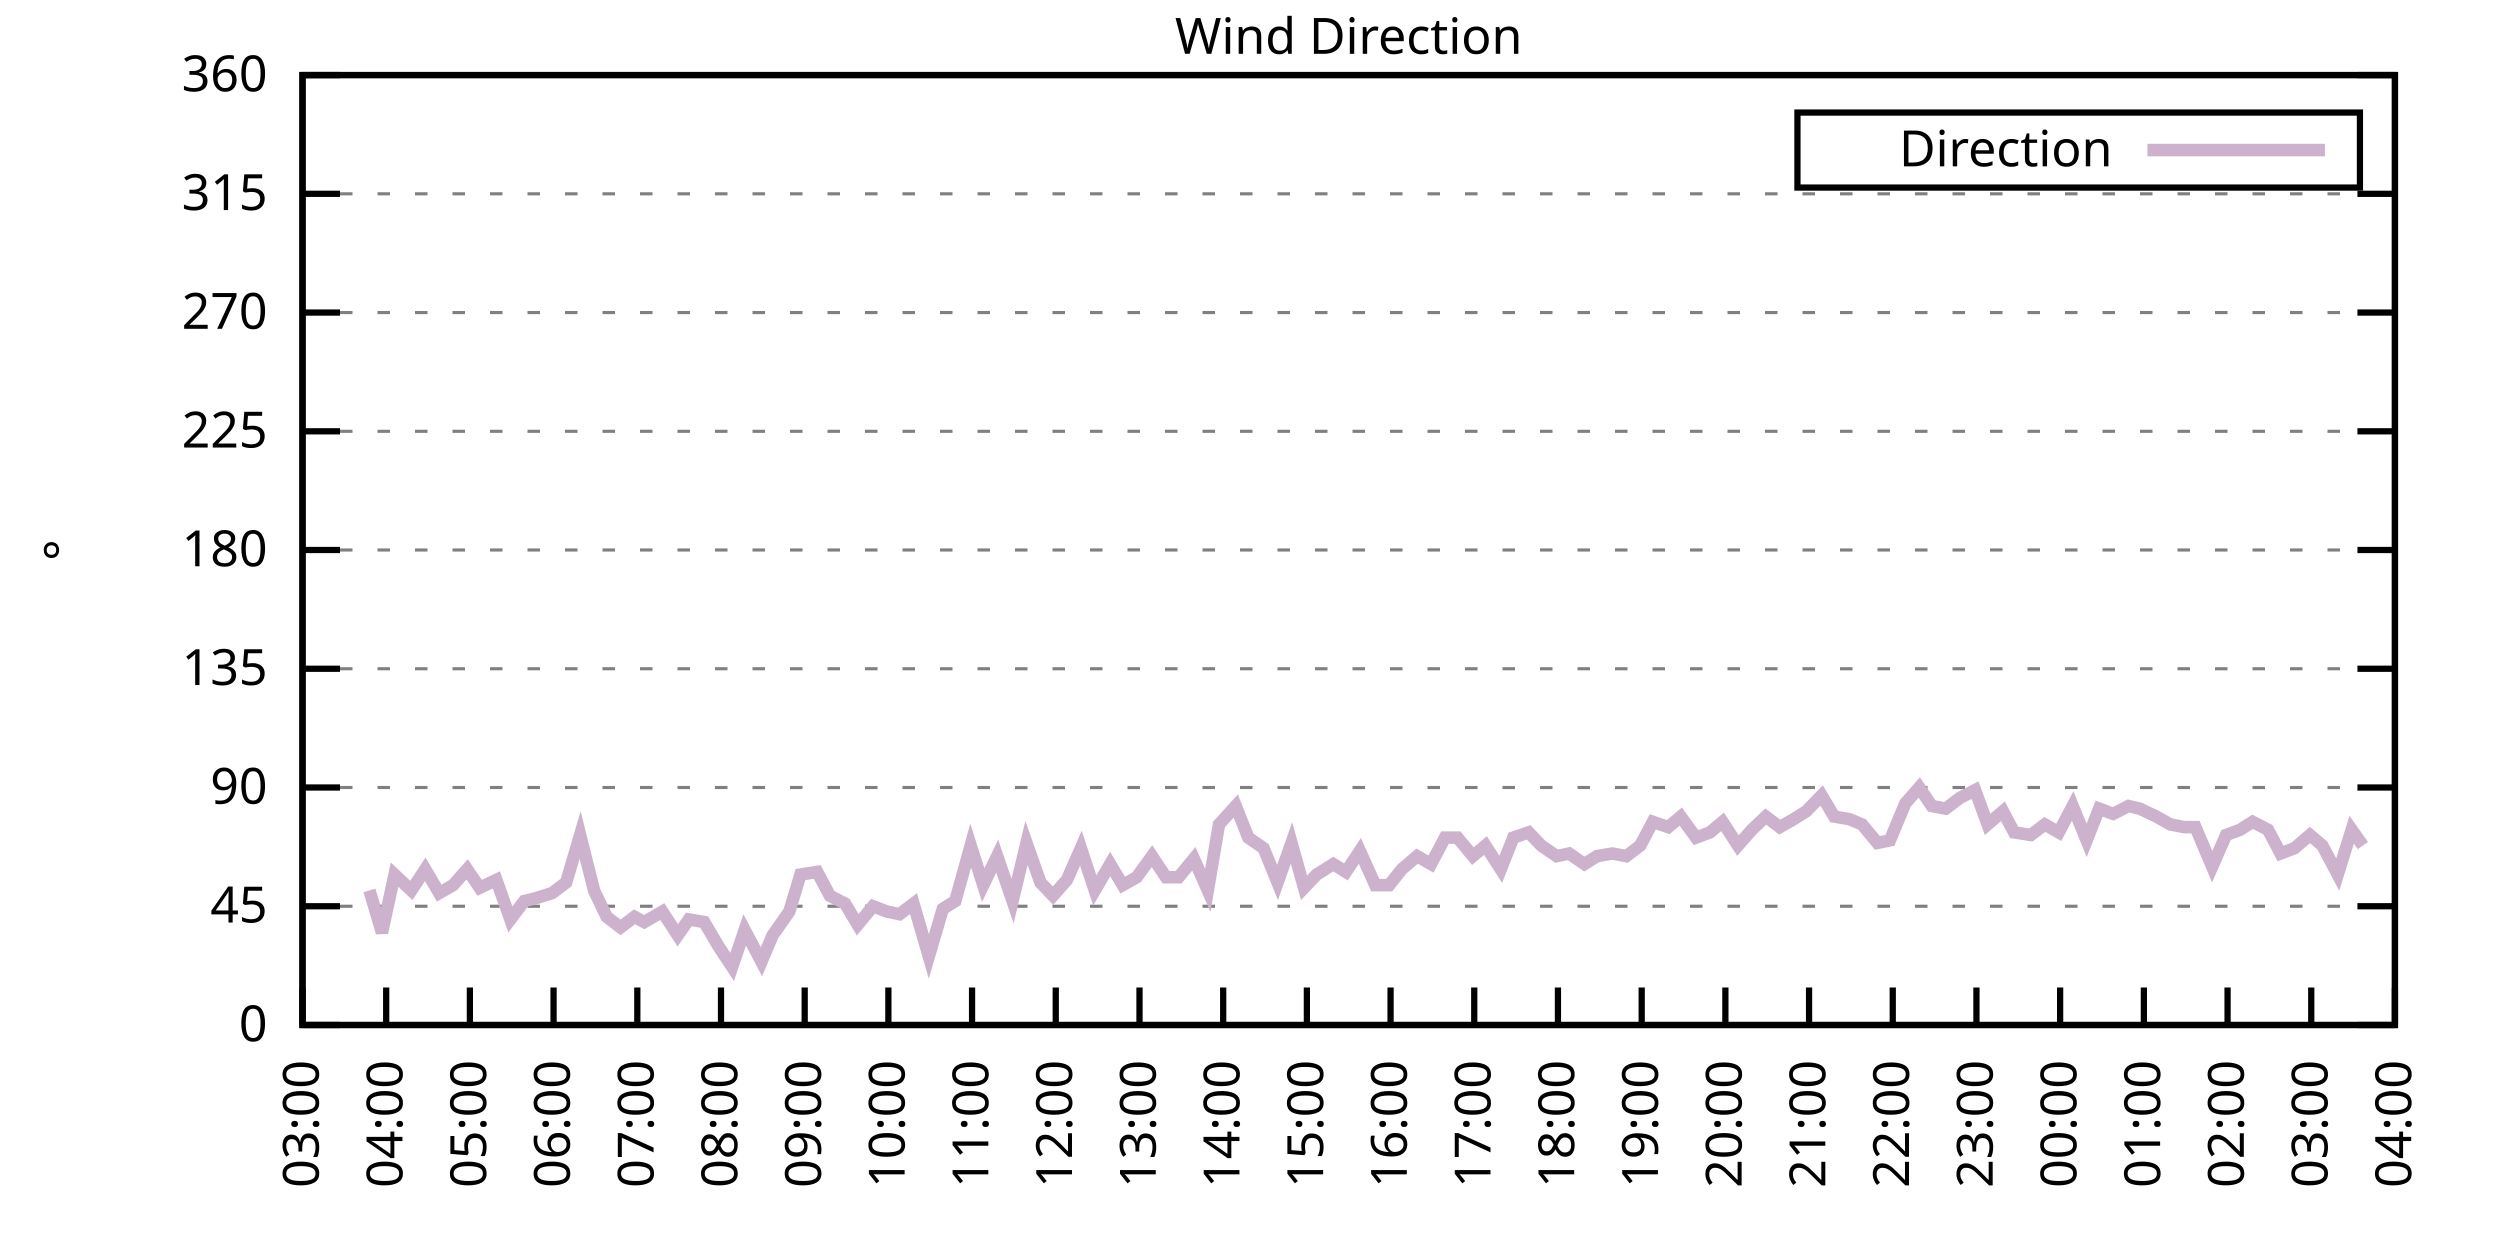
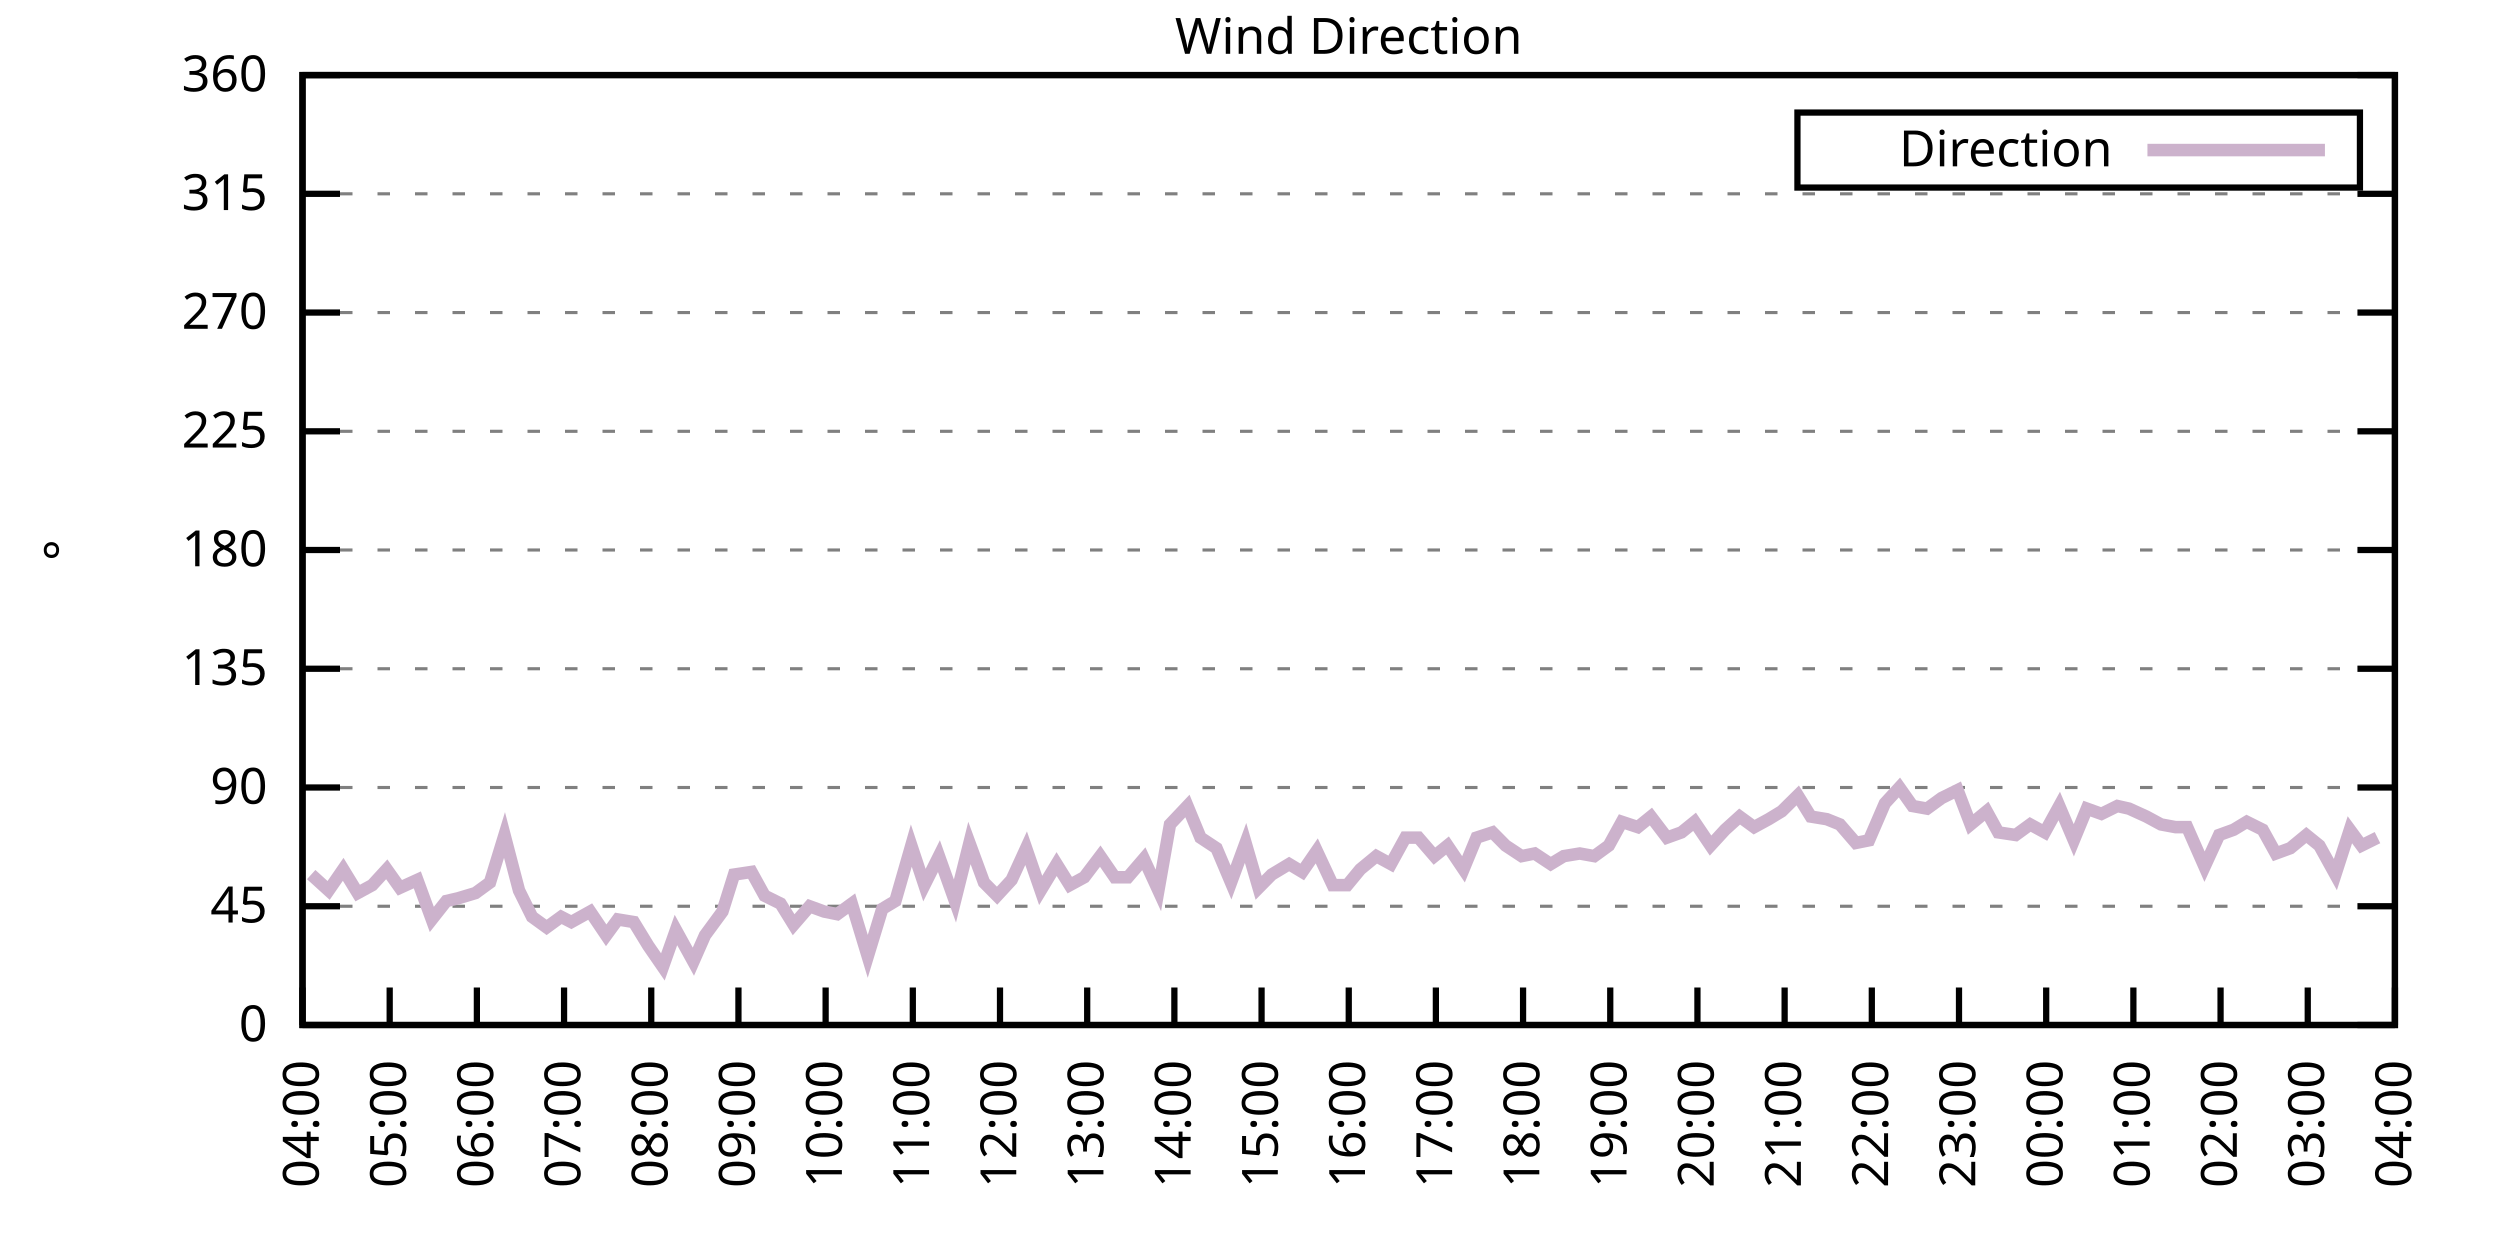
<svg xmlns="http://www.w3.org/2000/svg" xmlns:xlink="http://www.w3.org/1999/xlink" width="400" height="200" viewBox="0 0 400 200">
  <g id="gnuplot_canvas">
    <rect x="0" y="0" width="400" height="200" fill="none" />
    <defs>
      <circle id="gpDot" r="0.5" stroke-width="0.5" stroke="currentColor" />
      <path id="gpPt0" stroke-width="0.333" stroke="currentColor" d="M-1,0 h2 M0,-1 v2" />
      <path id="gpPt1" stroke-width="0.333" stroke="currentColor" d="M-1,-1 L1,1 M1,-1 L-1,1" />
      <path id="gpPt2" stroke-width="0.333" stroke="currentColor" d="M-1,0 L1,0 M0,-1 L0,1 M-1,-1 L1,1 M-1,1 L1,-1" />
      <rect id="gpPt3" stroke-width="0.333" stroke="currentColor" x="-1" y="-1" width="2" height="2" />
      <rect id="gpPt4" stroke-width="0.333" stroke="currentColor" fill="currentColor" x="-1" y="-1" width="2" height="2" />
      <circle id="gpPt5" stroke-width="0.333" stroke="currentColor" cx="0" cy="0" r="1" />
      <use xlink:href="#gpPt5" id="gpPt6" fill="currentColor" stroke="none" />
      <path id="gpPt7" stroke-width="0.333" stroke="currentColor" d="M0,-1.33 L-1.33,0.67 L1.33,0.67 z" />
      <use xlink:href="#gpPt7" id="gpPt8" fill="currentColor" stroke="none" />
      <use xlink:href="#gpPt7" id="gpPt9" stroke="currentColor" transform="rotate(180)" />
      <use xlink:href="#gpPt9" id="gpPt10" fill="currentColor" stroke="none" />
      <use xlink:href="#gpPt3" id="gpPt11" stroke="currentColor" transform="rotate(45)" />
      <use xlink:href="#gpPt11" id="gpPt12" fill="currentColor" stroke="none" />
      <path id="gpPt13" stroke-width="0.333" stroke="currentColor" d="M0,1.330 L1.265,0.411 L0.782,-1.067 L-0.782,-1.076 L-1.265,0.411 z" />
      <use xlink:href="#gpPt13" id="gpPt14" fill="currentColor" stroke="none" />
      <filter id="textbox" filterUnits="objectBoundingBox" x="0" y="0" height="1" width="1">
        <feFlood flood-color="white" flood-opacity="1" result="bgnd" />
        <feComposite in="SourceGraphic" in2="bgnd" operator="atop" />
      </filter>
      <filter id="greybox" filterUnits="objectBoundingBox" x="0" y="0" height="1" width="1">
        <feFlood flood-color="lightgrey" flood-opacity="1" result="grey" />
        <feComposite in="SourceGraphic" in2="grey" operator="atop" />
      </filter>
    </defs>
    <g fill="none" color="white" stroke="currentColor" stroke-width="1.00" stroke-linecap="butt" stroke-linejoin="miter">
</g>
    <g fill="none" color="black" stroke="currentColor" stroke-width="1.00" stroke-linecap="butt" stroke-linejoin="miter">
      <g stroke="none" shape-rendering="crispEdges">
        <polygon fill="rgb(255, 255, 255)" points="48.40,164.00 383.18,164.00 383.18,12.02 48.40,12.02 " />
      </g>
    </g>
    <g fill="none" color="black" stroke="currentColor" stroke-width="1.00" stroke-linecap="butt" stroke-linejoin="miter">
</g>
    <g fill="none" color="black" stroke="black" stroke-width="0.50" stroke-linecap="butt" stroke-linejoin="miter">
</g>
    <g fill="none" color="gray" stroke="currentColor" stroke-width="0.50" stroke-linecap="butt" stroke-linejoin="miter">
      <path stroke="gray" stroke-dasharray="2,4" class="gridline" d="M48.40,164.00 L383.19,164.00  " />
    </g>
    <g fill="none" color="gray" stroke="gray" stroke-width="1.00" stroke-linecap="butt" stroke-linejoin="miter">
</g>
    <g fill="none" color="black" stroke="currentColor" stroke-width="1.00" stroke-linecap="butt" stroke-linejoin="miter">
      <path stroke="black" d="M48.40,164.00 L54.40,164.00 M383.19,164.00 L377.19,164.00  " />
      <g transform="translate(42.80,166.60)" stroke="none" fill="black" font-family="Sans" font-size="8.00" text-anchor="end">
        <text>
          <tspan font-family="Sans"> 0</tspan>
        </text>
      </g>
    </g>
    <g fill="none" color="black" stroke="currentColor" stroke-width="1.00" stroke-linecap="butt" stroke-linejoin="miter">
</g>
    <g fill="none" color="black" stroke="black" stroke-width="0.50" stroke-linecap="butt" stroke-linejoin="miter">
</g>
    <g fill="none" color="gray" stroke="currentColor" stroke-width="0.50" stroke-linecap="butt" stroke-linejoin="miter">
      <path stroke="gray" stroke-dasharray="2,4" class="gridline" d="M48.40,145.00 L383.19,145.00  " />
    </g>
    <g fill="none" color="gray" stroke="gray" stroke-width="1.00" stroke-linecap="butt" stroke-linejoin="miter">
</g>
    <g fill="none" color="black" stroke="currentColor" stroke-width="1.00" stroke-linecap="butt" stroke-linejoin="miter">
      <path stroke="black" d="M48.40,145.00 L54.40,145.00 M383.19,145.00 L377.19,145.00  " />
      <g transform="translate(42.80,147.60)" stroke="none" fill="black" font-family="Sans" font-size="8.00" text-anchor="end">
        <text>
          <tspan font-family="Sans"> 45</tspan>
        </text>
      </g>
    </g>
    <g fill="none" color="black" stroke="currentColor" stroke-width="1.00" stroke-linecap="butt" stroke-linejoin="miter">
</g>
    <g fill="none" color="black" stroke="black" stroke-width="0.50" stroke-linecap="butt" stroke-linejoin="miter">
</g>
    <g fill="none" color="gray" stroke="currentColor" stroke-width="0.50" stroke-linecap="butt" stroke-linejoin="miter">
      <path stroke="gray" stroke-dasharray="2,4" class="gridline" d="M48.40,126.00 L383.19,126.00  " />
    </g>
    <g fill="none" color="gray" stroke="gray" stroke-width="1.00" stroke-linecap="butt" stroke-linejoin="miter">
</g>
    <g fill="none" color="black" stroke="currentColor" stroke-width="1.00" stroke-linecap="butt" stroke-linejoin="miter">
      <path stroke="black" d="M48.40,126.00 L54.40,126.00 M383.19,126.00 L377.19,126.00  " />
      <g transform="translate(42.80,128.60)" stroke="none" fill="black" font-family="Sans" font-size="8.00" text-anchor="end">
        <text>
          <tspan font-family="Sans"> 90</tspan>
        </text>
      </g>
    </g>
    <g fill="none" color="black" stroke="currentColor" stroke-width="1.00" stroke-linecap="butt" stroke-linejoin="miter">
</g>
    <g fill="none" color="black" stroke="black" stroke-width="0.50" stroke-linecap="butt" stroke-linejoin="miter">
</g>
    <g fill="none" color="gray" stroke="currentColor" stroke-width="0.50" stroke-linecap="butt" stroke-linejoin="miter">
      <path stroke="gray" stroke-dasharray="2,4" class="gridline" d="M48.40,107.00 L383.19,107.00  " />
    </g>
    <g fill="none" color="gray" stroke="gray" stroke-width="1.00" stroke-linecap="butt" stroke-linejoin="miter">
</g>
    <g fill="none" color="black" stroke="currentColor" stroke-width="1.00" stroke-linecap="butt" stroke-linejoin="miter">
      <path stroke="black" d="M48.40,107.00 L54.40,107.00 M383.19,107.00 L377.19,107.00  " />
      <g transform="translate(42.80,109.60)" stroke="none" fill="black" font-family="Sans" font-size="8.00" text-anchor="end">
        <text>
          <tspan font-family="Sans"> 135</tspan>
        </text>
      </g>
    </g>
    <g fill="none" color="black" stroke="currentColor" stroke-width="1.00" stroke-linecap="butt" stroke-linejoin="miter">
</g>
    <g fill="none" color="black" stroke="black" stroke-width="0.50" stroke-linecap="butt" stroke-linejoin="miter">
</g>
    <g fill="none" color="gray" stroke="currentColor" stroke-width="0.50" stroke-linecap="butt" stroke-linejoin="miter">
      <path stroke="gray" stroke-dasharray="2,4" class="gridline" d="M48.40,88.00 L383.19,88.00  " />
    </g>
    <g fill="none" color="gray" stroke="gray" stroke-width="1.00" stroke-linecap="butt" stroke-linejoin="miter">
</g>
    <g fill="none" color="black" stroke="currentColor" stroke-width="1.00" stroke-linecap="butt" stroke-linejoin="miter">
      <path stroke="black" d="M48.40,88.00 L54.40,88.00 M383.19,88.00 L377.19,88.00  " />
      <g transform="translate(42.80,90.60)" stroke="none" fill="black" font-family="Sans" font-size="8.00" text-anchor="end">
        <text>
          <tspan font-family="Sans"> 180</tspan>
        </text>
      </g>
    </g>
    <g fill="none" color="black" stroke="currentColor" stroke-width="1.00" stroke-linecap="butt" stroke-linejoin="miter">
</g>
    <g fill="none" color="black" stroke="black" stroke-width="0.50" stroke-linecap="butt" stroke-linejoin="miter">
</g>
    <g fill="none" color="gray" stroke="currentColor" stroke-width="0.50" stroke-linecap="butt" stroke-linejoin="miter">
      <path stroke="gray" stroke-dasharray="2,4" class="gridline" d="M48.40,69.01 L383.19,69.01  " />
    </g>
    <g fill="none" color="gray" stroke="gray" stroke-width="1.00" stroke-linecap="butt" stroke-linejoin="miter">
</g>
    <g fill="none" color="black" stroke="currentColor" stroke-width="1.00" stroke-linecap="butt" stroke-linejoin="miter">
      <path stroke="black" d="M48.40,69.01 L54.40,69.01 M383.19,69.01 L377.19,69.01  " />
      <g transform="translate(42.80,71.61)" stroke="none" fill="black" font-family="Sans" font-size="8.00" text-anchor="end">
        <text>
          <tspan font-family="Sans"> 225</tspan>
        </text>
      </g>
    </g>
    <g fill="none" color="black" stroke="currentColor" stroke-width="1.00" stroke-linecap="butt" stroke-linejoin="miter">
</g>
    <g fill="none" color="black" stroke="black" stroke-width="0.50" stroke-linecap="butt" stroke-linejoin="miter">
</g>
    <g fill="none" color="gray" stroke="currentColor" stroke-width="0.50" stroke-linecap="butt" stroke-linejoin="miter">
      <path stroke="gray" stroke-dasharray="2,4" class="gridline" d="M48.40,50.01 L383.19,50.01  " />
    </g>
    <g fill="none" color="gray" stroke="gray" stroke-width="1.00" stroke-linecap="butt" stroke-linejoin="miter">
</g>
    <g fill="none" color="black" stroke="currentColor" stroke-width="1.00" stroke-linecap="butt" stroke-linejoin="miter">
      <path stroke="black" d="M48.40,50.01 L54.40,50.01 M383.19,50.01 L377.19,50.01  " />
      <g transform="translate(42.80,52.61)" stroke="none" fill="black" font-family="Sans" font-size="8.00" text-anchor="end">
        <text>
          <tspan font-family="Sans"> 270</tspan>
        </text>
      </g>
    </g>
    <g fill="none" color="black" stroke="currentColor" stroke-width="1.00" stroke-linecap="butt" stroke-linejoin="miter">
</g>
    <g fill="none" color="black" stroke="black" stroke-width="0.50" stroke-linecap="butt" stroke-linejoin="miter">
</g>
    <g fill="none" color="gray" stroke="currentColor" stroke-width="0.50" stroke-linecap="butt" stroke-linejoin="miter">
      <path stroke="gray" stroke-dasharray="2,4" class="gridline" d="M48.40,31.01 L383.19,31.01  " />
    </g>
    <g fill="none" color="gray" stroke="gray" stroke-width="1.00" stroke-linecap="butt" stroke-linejoin="miter">
</g>
    <g fill="none" color="black" stroke="currentColor" stroke-width="1.00" stroke-linecap="butt" stroke-linejoin="miter">
      <path stroke="black" d="M48.40,31.01 L54.40,31.01 M383.19,31.01 L377.19,31.01  " />
      <g transform="translate(42.80,33.61)" stroke="none" fill="black" font-family="Sans" font-size="8.00" text-anchor="end">
        <text>
          <tspan font-family="Sans"> 315</tspan>
        </text>
      </g>
    </g>
    <g fill="none" color="black" stroke="currentColor" stroke-width="1.00" stroke-linecap="butt" stroke-linejoin="miter">
</g>
    <g fill="none" color="black" stroke="black" stroke-width="0.50" stroke-linecap="butt" stroke-linejoin="miter">
</g>
    <g fill="none" color="gray" stroke="currentColor" stroke-width="0.50" stroke-linecap="butt" stroke-linejoin="miter">
      <path stroke="gray" stroke-dasharray="2,4" class="gridline" d="M48.40,12.01 L383.19,12.01  " />
    </g>
    <g fill="none" color="gray" stroke="gray" stroke-width="1.00" stroke-linecap="butt" stroke-linejoin="miter">
</g>
    <g fill="none" color="black" stroke="currentColor" stroke-width="1.00" stroke-linecap="butt" stroke-linejoin="miter">
      <path stroke="black" d="M48.40,12.01 L54.40,12.01 M383.19,12.01 L377.19,12.01  " />
      <g transform="translate(42.80,14.61)" stroke="none" fill="black" font-family="Sans" font-size="8.00" text-anchor="end">
        <text>
          <tspan font-family="Sans"> 360</tspan>
        </text>
      </g>
    </g>
    <g fill="none" color="black" stroke="currentColor" stroke-width="1.00" stroke-linecap="butt" stroke-linejoin="miter">
      <path stroke="black" d="M48.40,164.00 L48.40,158.00  " />
      <g transform="translate(51.00,169.60) rotate(270.00)" stroke="none" fill="black" font-family="Sans" font-size="8.00" text-anchor="end">
        <text>
-           <tspan font-family="Sans">03:00</tspan>
-         </text>
-       </g>
-     </g>
-     <g fill="none" color="black" stroke="currentColor" stroke-width="1.00" stroke-linecap="butt" stroke-linejoin="miter">
-       <path stroke="black" d="M61.79,164.00 L61.79,158.00  " />
-       <g transform="translate(64.39,169.60) rotate(270.00)" stroke="none" fill="black" font-family="Sans" font-size="8.00" text-anchor="end">
-         <text>
          <tspan font-family="Sans">04:00</tspan>
        </text>
      </g>
    </g>
    <g fill="none" color="black" stroke="currentColor" stroke-width="1.00" stroke-linecap="butt" stroke-linejoin="miter">
-       <path stroke="black" d="M75.18,164.00 L75.18,158.00  " />
-       <g transform="translate(77.78,169.60) rotate(270.00)" stroke="none" fill="black" font-family="Sans" font-size="8.00" text-anchor="end">
+       <path stroke="black" d="M62.35,164.00 L62.35,158.00  " />
+       <g transform="translate(64.95,169.60) rotate(270.00)" stroke="none" fill="black" font-family="Sans" font-size="8.00" text-anchor="end">
        <text>
          <tspan font-family="Sans">05:00</tspan>
        </text>
      </g>
    </g>
    <g fill="none" color="black" stroke="currentColor" stroke-width="1.00" stroke-linecap="butt" stroke-linejoin="miter">
-       <path stroke="black" d="M88.57,164.00 L88.57,158.00  " />
-       <g transform="translate(91.17,169.60) rotate(270.00)" stroke="none" fill="black" font-family="Sans" font-size="8.00" text-anchor="end">
+       <path stroke="black" d="M76.30,164.00 L76.30,158.00  " />
+       <g transform="translate(78.90,169.60) rotate(270.00)" stroke="none" fill="black" font-family="Sans" font-size="8.00" text-anchor="end">
        <text>
          <tspan font-family="Sans">06:00</tspan>
        </text>
      </g>
    </g>
    <g fill="none" color="black" stroke="currentColor" stroke-width="1.00" stroke-linecap="butt" stroke-linejoin="miter">
-       <path stroke="black" d="M101.97,164.00 L101.97,158.00  " />
-       <g transform="translate(104.57,169.60) rotate(270.00)" stroke="none" fill="black" font-family="Sans" font-size="8.00" text-anchor="end">
+       <path stroke="black" d="M90.25,164.00 L90.25,158.00  " />
+       <g transform="translate(92.85,169.60) rotate(270.00)" stroke="none" fill="black" font-family="Sans" font-size="8.00" text-anchor="end">
        <text>
          <tspan font-family="Sans">07:00</tspan>
        </text>
      </g>
    </g>
    <g fill="none" color="black" stroke="currentColor" stroke-width="1.00" stroke-linecap="butt" stroke-linejoin="miter">
-       <path stroke="black" d="M115.36,164.00 L115.36,158.00  " />
-       <g transform="translate(117.96,169.60) rotate(270.00)" stroke="none" fill="black" font-family="Sans" font-size="8.00" text-anchor="end">
+       <path stroke="black" d="M104.20,164.00 L104.20,158.00  " />
+       <g transform="translate(106.80,169.60) rotate(270.00)" stroke="none" fill="black" font-family="Sans" font-size="8.00" text-anchor="end">
        <text>
          <tspan font-family="Sans">08:00</tspan>
        </text>
      </g>
    </g>
    <g fill="none" color="black" stroke="currentColor" stroke-width="1.00" stroke-linecap="butt" stroke-linejoin="miter">
-       <path stroke="black" d="M128.75,164.00 L128.75,158.00  " />
-       <g transform="translate(131.35,169.60) rotate(270.00)" stroke="none" fill="black" font-family="Sans" font-size="8.00" text-anchor="end">
+       <path stroke="black" d="M118.15,164.00 L118.15,158.00  " />
+       <g transform="translate(120.75,169.60) rotate(270.00)" stroke="none" fill="black" font-family="Sans" font-size="8.00" text-anchor="end">
        <text>
          <tspan font-family="Sans">09:00</tspan>
        </text>
      </g>
    </g>
    <g fill="none" color="black" stroke="currentColor" stroke-width="1.00" stroke-linecap="butt" stroke-linejoin="miter">
-       <path stroke="black" d="M142.14,164.00 L142.14,158.00  " />
-       <g transform="translate(144.74,169.60) rotate(270.00)" stroke="none" fill="black" font-family="Sans" font-size="8.00" text-anchor="end">
+       <path stroke="black" d="M132.10,164.00 L132.10,158.00  " />
+       <g transform="translate(134.70,169.60) rotate(270.00)" stroke="none" fill="black" font-family="Sans" font-size="8.00" text-anchor="end">
        <text>
          <tspan font-family="Sans">10:00</tspan>
        </text>
      </g>
    </g>
    <g fill="none" color="black" stroke="currentColor" stroke-width="1.00" stroke-linecap="butt" stroke-linejoin="miter">
-       <path stroke="black" d="M155.53,164.00 L155.53,158.00  " />
-       <g transform="translate(158.13,169.60) rotate(270.00)" stroke="none" fill="black" font-family="Sans" font-size="8.00" text-anchor="end">
+       <path stroke="black" d="M146.05,164.00 L146.05,158.00  " />
+       <g transform="translate(148.65,169.60) rotate(270.00)" stroke="none" fill="black" font-family="Sans" font-size="8.00" text-anchor="end">
        <text>
          <tspan font-family="Sans">11:00</tspan>
        </text>
      </g>
    </g>
    <g fill="none" color="black" stroke="currentColor" stroke-width="1.00" stroke-linecap="butt" stroke-linejoin="miter">
-       <path stroke="black" d="M168.92,164.00 L168.92,158.00  " />
-       <g transform="translate(171.52,169.60) rotate(270.00)" stroke="none" fill="black" font-family="Sans" font-size="8.00" text-anchor="end">
+       <path stroke="black" d="M160.00,164.00 L160.00,158.00  " />
+       <g transform="translate(162.60,169.60) rotate(270.00)" stroke="none" fill="black" font-family="Sans" font-size="8.00" text-anchor="end">
        <text>
          <tspan font-family="Sans">12:00</tspan>
        </text>
      </g>
    </g>
    <g fill="none" color="black" stroke="currentColor" stroke-width="1.00" stroke-linecap="butt" stroke-linejoin="miter">
-       <path stroke="black" d="M182.32,164.00 L182.32,158.00  " />
-       <g transform="translate(184.92,169.60) rotate(270.00)" stroke="none" fill="black" font-family="Sans" font-size="8.00" text-anchor="end">
+       <path stroke="black" d="M173.95,164.00 L173.95,158.00  " />
+       <g transform="translate(176.55,169.60) rotate(270.00)" stroke="none" fill="black" font-family="Sans" font-size="8.00" text-anchor="end">
        <text>
          <tspan font-family="Sans">13:00</tspan>
        </text>
      </g>
    </g>
    <g fill="none" color="black" stroke="currentColor" stroke-width="1.00" stroke-linecap="butt" stroke-linejoin="miter">
-       <path stroke="black" d="M195.71,164.00 L195.71,158.00  " />
-       <g transform="translate(198.31,169.60) rotate(270.00)" stroke="none" fill="black" font-family="Sans" font-size="8.00" text-anchor="end">
+       <path stroke="black" d="M187.90,164.00 L187.90,158.00  " />
+       <g transform="translate(190.50,169.60) rotate(270.00)" stroke="none" fill="black" font-family="Sans" font-size="8.00" text-anchor="end">
        <text>
          <tspan font-family="Sans">14:00</tspan>
        </text>
      </g>
    </g>
    <g fill="none" color="black" stroke="currentColor" stroke-width="1.00" stroke-linecap="butt" stroke-linejoin="miter">
-       <path stroke="black" d="M209.10,164.00 L209.10,158.00  " />
-       <g transform="translate(211.70,169.60) rotate(270.00)" stroke="none" fill="black" font-family="Sans" font-size="8.00" text-anchor="end">
+       <path stroke="black" d="M201.85,164.00 L201.85,158.00  " />
+       <g transform="translate(204.45,169.60) rotate(270.00)" stroke="none" fill="black" font-family="Sans" font-size="8.00" text-anchor="end">
        <text>
          <tspan font-family="Sans">15:00</tspan>
        </text>
      </g>
    </g>
    <g fill="none" color="black" stroke="currentColor" stroke-width="1.00" stroke-linecap="butt" stroke-linejoin="miter">
-       <path stroke="black" d="M222.49,164.00 L222.49,158.00  " />
-       <g transform="translate(225.09,169.60) rotate(270.00)" stroke="none" fill="black" font-family="Sans" font-size="8.00" text-anchor="end">
+       <path stroke="black" d="M215.80,164.00 L215.80,158.00  " />
+       <g transform="translate(218.40,169.60) rotate(270.00)" stroke="none" fill="black" font-family="Sans" font-size="8.00" text-anchor="end">
        <text>
          <tspan font-family="Sans">16:00</tspan>
        </text>
      </g>
    </g>
    <g fill="none" color="black" stroke="currentColor" stroke-width="1.00" stroke-linecap="butt" stroke-linejoin="miter">
-       <path stroke="black" d="M235.88,164.00 L235.88,158.00  " />
-       <g transform="translate(238.48,169.60) rotate(270.00)" stroke="none" fill="black" font-family="Sans" font-size="8.00" text-anchor="end">
+       <path stroke="black" d="M229.74,164.00 L229.74,158.00  " />
+       <g transform="translate(232.34,169.60) rotate(270.00)" stroke="none" fill="black" font-family="Sans" font-size="8.00" text-anchor="end">
        <text>
          <tspan font-family="Sans">17:00</tspan>
        </text>
      </g>
    </g>
    <g fill="none" color="black" stroke="currentColor" stroke-width="1.00" stroke-linecap="butt" stroke-linejoin="miter">
-       <path stroke="black" d="M249.27,164.00 L249.27,158.00  " />
-       <g transform="translate(251.87,169.60) rotate(270.00)" stroke="none" fill="black" font-family="Sans" font-size="8.00" text-anchor="end">
+       <path stroke="black" d="M243.69,164.00 L243.69,158.00  " />
+       <g transform="translate(246.29,169.60) rotate(270.00)" stroke="none" fill="black" font-family="Sans" font-size="8.00" text-anchor="end">
        <text>
          <tspan font-family="Sans">18:00</tspan>
        </text>
      </g>
    </g>
    <g fill="none" color="black" stroke="currentColor" stroke-width="1.00" stroke-linecap="butt" stroke-linejoin="miter">
-       <path stroke="black" d="M262.67,164.00 L262.67,158.00  " />
-       <g transform="translate(265.27,169.60) rotate(270.00)" stroke="none" fill="black" font-family="Sans" font-size="8.00" text-anchor="end">
+       <path stroke="black" d="M257.64,164.00 L257.64,158.00  " />
+       <g transform="translate(260.24,169.60) rotate(270.00)" stroke="none" fill="black" font-family="Sans" font-size="8.00" text-anchor="end">
        <text>
          <tspan font-family="Sans">19:00</tspan>
        </text>
      </g>
    </g>
    <g fill="none" color="black" stroke="currentColor" stroke-width="1.00" stroke-linecap="butt" stroke-linejoin="miter">
-       <path stroke="black" d="M276.06,164.00 L276.06,158.00  " />
-       <g transform="translate(278.66,169.60) rotate(270.00)" stroke="none" fill="black" font-family="Sans" font-size="8.00" text-anchor="end">
+       <path stroke="black" d="M271.59,164.00 L271.59,158.00  " />
+       <g transform="translate(274.19,169.60) rotate(270.00)" stroke="none" fill="black" font-family="Sans" font-size="8.00" text-anchor="end">
        <text>
          <tspan font-family="Sans">20:00</tspan>
        </text>
      </g>
    </g>
    <g fill="none" color="black" stroke="currentColor" stroke-width="1.00" stroke-linecap="butt" stroke-linejoin="miter">
-       <path stroke="black" d="M289.45,164.00 L289.45,158.00  " />
-       <g transform="translate(292.05,169.60) rotate(270.00)" stroke="none" fill="black" font-family="Sans" font-size="8.00" text-anchor="end">
+       <path stroke="black" d="M285.54,164.00 L285.54,158.00  " />
+       <g transform="translate(288.14,169.60) rotate(270.00)" stroke="none" fill="black" font-family="Sans" font-size="8.00" text-anchor="end">
        <text>
          <tspan font-family="Sans">21:00</tspan>
        </text>
      </g>
    </g>
    <g fill="none" color="black" stroke="currentColor" stroke-width="1.00" stroke-linecap="butt" stroke-linejoin="miter">
-       <path stroke="black" d="M302.84,164.00 L302.84,158.00  " />
-       <g transform="translate(305.44,169.60) rotate(270.00)" stroke="none" fill="black" font-family="Sans" font-size="8.00" text-anchor="end">
+       <path stroke="black" d="M299.49,164.00 L299.49,158.00  " />
+       <g transform="translate(302.09,169.60) rotate(270.00)" stroke="none" fill="black" font-family="Sans" font-size="8.00" text-anchor="end">
        <text>
          <tspan font-family="Sans">22:00</tspan>
        </text>
      </g>
    </g>
    <g fill="none" color="black" stroke="currentColor" stroke-width="1.00" stroke-linecap="butt" stroke-linejoin="miter">
-       <path stroke="black" d="M316.23,164.00 L316.23,158.00  " />
-       <g transform="translate(318.83,169.60) rotate(270.00)" stroke="none" fill="black" font-family="Sans" font-size="8.00" text-anchor="end">
+       <path stroke="black" d="M313.44,164.00 L313.44,158.00  " />
+       <g transform="translate(316.04,169.60) rotate(270.00)" stroke="none" fill="black" font-family="Sans" font-size="8.00" text-anchor="end">
        <text>
          <tspan font-family="Sans">23:00</tspan>
        </text>
      </g>
    </g>
    <g fill="none" color="black" stroke="currentColor" stroke-width="1.00" stroke-linecap="butt" stroke-linejoin="miter">
-       <path stroke="black" d="M329.62,164.00 L329.62,158.00  " />
-       <g transform="translate(332.22,169.60) rotate(270.00)" stroke="none" fill="black" font-family="Sans" font-size="8.00" text-anchor="end">
+       <path stroke="black" d="M327.39,164.00 L327.39,158.00  " />
+       <g transform="translate(329.99,169.60) rotate(270.00)" stroke="none" fill="black" font-family="Sans" font-size="8.00" text-anchor="end">
        <text>
          <tspan font-family="Sans">00:00</tspan>
        </text>
      </g>
    </g>
    <g fill="none" color="black" stroke="currentColor" stroke-width="1.00" stroke-linecap="butt" stroke-linejoin="miter">
-       <path stroke="black" d="M343.02,164.00 L343.02,158.00  " />
-       <g transform="translate(345.62,169.60) rotate(270.00)" stroke="none" fill="black" font-family="Sans" font-size="8.00" text-anchor="end">
+       <path stroke="black" d="M341.34,164.00 L341.34,158.00  " />
+       <g transform="translate(343.94,169.60) rotate(270.00)" stroke="none" fill="black" font-family="Sans" font-size="8.00" text-anchor="end">
        <text>
          <tspan font-family="Sans">01:00</tspan>
        </text>
      </g>
    </g>
    <g fill="none" color="black" stroke="currentColor" stroke-width="1.00" stroke-linecap="butt" stroke-linejoin="miter">
-       <path stroke="black" d="M356.41,164.00 L356.41,158.00  " />
-       <g transform="translate(359.01,169.60) rotate(270.00)" stroke="none" fill="black" font-family="Sans" font-size="8.00" text-anchor="end">
+       <path stroke="black" d="M355.29,164.00 L355.29,158.00  " />
+       <g transform="translate(357.89,169.60) rotate(270.00)" stroke="none" fill="black" font-family="Sans" font-size="8.00" text-anchor="end">
        <text>
          <tspan font-family="Sans">02:00</tspan>
        </text>
      </g>
    </g>
    <g fill="none" color="black" stroke="currentColor" stroke-width="1.00" stroke-linecap="butt" stroke-linejoin="miter">
-       <path stroke="black" d="M369.80,164.00 L369.80,158.00  " />
-       <g transform="translate(372.40,169.60) rotate(270.00)" stroke="none" fill="black" font-family="Sans" font-size="8.00" text-anchor="end">
+       <path stroke="black" d="M369.24,164.00 L369.24,158.00  " />
+       <g transform="translate(371.84,169.60) rotate(270.00)" stroke="none" fill="black" font-family="Sans" font-size="8.00" text-anchor="end">
        <text>
          <tspan font-family="Sans">03:00</tspan>
        </text>
      </g>
    </g>
    <g fill="none" color="black" stroke="currentColor" stroke-width="1.00" stroke-linecap="butt" stroke-linejoin="miter">
      <path stroke="black" d="M383.19,164.00 L383.19,158.00  " />
      <g transform="translate(385.79,169.60) rotate(270.00)" stroke="none" fill="black" font-family="Sans" font-size="8.00" text-anchor="end">
        <text>
          <tspan font-family="Sans">04:00</tspan>
        </text>
      </g>
    </g>
    <g fill="none" color="black" stroke="currentColor" stroke-width="1.00" stroke-linecap="butt" stroke-linejoin="miter">
</g>
    <g fill="none" color="black" stroke="currentColor" stroke-width="1.00" stroke-linecap="butt" stroke-linejoin="miter">
      <path stroke="black" d="M48.40,12.01 L48.40,164.00 L383.19,164.00 L383.19,12.01 L48.40,12.01 Z  " />
    </g>
    <g fill="none" color="black" stroke="currentColor" stroke-width="1.00" stroke-linecap="butt" stroke-linejoin="miter">
</g>
    <g fill="none" color="black" stroke="currentColor" stroke-width="1.00" stroke-linecap="butt" stroke-linejoin="miter">
      <path stroke="black" d="M287.59,30.01 L287.59,18.01 L377.59,18.01 L377.59,30.01 L287.59,30.01 Z  " />
    </g>
    <g id="Wind_direction_plot_1">
      <g fill="none" color="white" stroke="black" stroke-width="2.00" stroke-linecap="butt" stroke-linejoin="miter">
</g>
      <g fill="none" color="black" stroke="currentColor" stroke-width="2.00" stroke-linecap="butt" stroke-linejoin="miter">
        <g transform="translate(337.99,26.61)" stroke="none" fill="black" font-family="Sans" font-size="8.00" text-anchor="end">
          <text>
            <tspan font-family="Sans">Direction</tspan>
          </text>
        </g>
      </g>
      <g fill="none" color="black" stroke="currentColor" stroke-width="2.00" stroke-linecap="butt" stroke-linejoin="miter">
-         <path stroke="rgb(204, 178, 204)" d="M343.59,24.01 L371.99,24.01 M59.11,142.47 L61.12,149.22 L63.13,139.93 L65.81,142.47 L68.04,139.09 L70.27,142.89   L72.50,141.62 L74.74,139.09 L76.75,142.05 L79.42,140.78 L81.66,147.11 L83.89,144.16 L85.67,143.73 L88.35,142.89   L90.58,141.20 L92.82,133.60 L95.05,142.47 L97.06,146.69 L99.29,148.38 L101.52,146.69 L103.08,147.53 L105.98,145.85   L108.44,149.65 L110.22,147.11 L112.68,147.53 L114.91,151.33 L117.14,154.71 L119.15,148.80 L121.83,153.87 L123.62,149.65   L126.29,145.85 L128.08,139.93 L130.76,139.51 L132.77,143.31 L135.22,144.58 L137.23,147.96 L139.69,145.00 L141.92,145.85   L143.93,146.27 L146.16,144.58 L148.61,153.02 L150.85,145.42 L152.85,144.16 L155.31,135.29 L157.32,141.62 L159.55,136.98   L162.01,144.16 L164.24,134.87 L166.47,141.20 L168.48,143.31 L170.71,140.78 L172.94,135.71 L175.17,142.47 L177.63,138.25   L179.64,141.62 L181.87,140.36 L184.32,136.98 L186.56,140.36 L188.57,140.36 L191.02,137.40 L193.25,142.47 L195.04,131.91   L197.72,128.96 L199.73,134.02 L202.18,135.71 L204.41,141.20 L206.64,134.87 L208.65,142.05 L210.66,139.93 L213.34,138.25   L215.35,139.51 L217.58,136.14 L220.04,141.62 L222.27,141.62 L224.28,139.09 L226.73,136.98 L228.96,138.25 L231.20,134.02   L233.20,134.02 L235.66,136.98 L237.67,135.29 L240.12,139.09 L242.13,134.02 L244.59,133.18 L246.60,135.29 L249.05,136.98   L251.06,136.56 L253.51,138.25 L255.52,136.98 L257.98,136.56 L260.21,136.98 L262.44,135.29 L264.45,131.49 L266.91,132.34   L268.92,130.65 L271.37,134.02 L273.60,133.18 L275.61,131.49 L278.07,135.29 L280.30,132.76 L282.53,130.65 L284.76,132.34   L286.99,131.07 L289.00,129.80 L291.46,127.27 L293.47,130.65 L295.92,131.07 L297.93,131.91 L300.39,134.87 L302.39,134.45   L304.85,128.54 L307.08,126.00 L309.09,128.96 L311.32,129.38 L313.55,127.69 L316.01,126.42 L318.02,131.91 L320.47,129.80   L322.26,133.18 L324.94,133.60 L327.17,131.91 L329.40,133.18 L331.63,128.96 L333.86,134.45 L335.87,129.38 L338.10,130.22   L340.56,128.96 L342.35,129.38 L345.02,130.65 L347.26,131.91 L349.49,132.34 L351.27,132.34 L353.95,138.67 L356.18,133.60   L358.42,132.76 L360.42,131.49 L362.88,132.76 L364.89,136.56 L367.12,135.71 L369.58,133.60 L371.58,135.29 L374.04,139.93   L376.27,132.76 L378.06,135.29  " />
+         <path stroke="rgb(204, 178, 204)" d="M343.59,24.01 L371.99,24.01 M49.79,139.93 L52.58,142.47 L54.91,139.09 L57.23,142.89 L59.56,141.62 L61.88,139.09   L63.98,142.05 L66.77,140.78 L69.09,147.11 L71.42,144.16 L73.28,143.73 L76.07,142.89 L78.39,141.20 L80.72,133.60   L83.04,142.47 L85.13,146.69 L87.46,148.38 L89.78,146.69 L91.41,147.53 L94.43,145.85 L96.99,149.65 L98.85,147.11   L101.41,147.53 L103.73,151.33 L106.06,154.71 L108.15,148.80 L110.94,153.87 L112.80,149.65 L115.59,145.85 L117.45,139.93   L120.24,139.51 L122.33,143.31 L124.89,144.58 L126.98,147.96 L129.54,145.00 L131.87,145.85 L133.96,146.27 L136.28,144.58   L138.84,153.02 L141.16,145.42 L143.26,144.16 L145.81,135.29 L147.91,141.62 L150.23,136.98 L152.79,144.16 L155.11,134.87   L157.44,141.20 L159.53,143.31 L161.86,140.78 L164.18,135.71 L166.51,142.47 L169.06,138.25 L171.16,141.62 L173.48,140.36   L176.04,136.98 L178.36,140.36 L180.46,140.36 L183.01,137.40 L185.34,142.47 L187.20,131.91 L189.99,128.96 L192.08,134.02   L194.64,135.71 L196.96,141.20 L199.29,134.87 L201.38,142.05 L203.47,139.93 L206.26,138.25 L208.36,139.51 L210.68,136.14   L213.24,141.62 L215.56,141.62 L217.65,139.09 L220.21,136.98 L222.54,138.25 L224.86,134.02 L226.95,134.02 L229.51,136.98   L231.60,135.29 L234.16,139.09 L236.25,134.02 L238.81,133.18 L240.90,135.29 L243.46,136.98 L245.55,136.56 L248.11,138.25   L250.20,136.98 L252.76,136.56 L255.09,136.98 L257.41,135.29 L259.50,131.49 L262.06,132.34 L264.15,130.65 L266.71,134.02   L269.04,133.18 L271.13,131.49 L273.69,135.29 L276.01,132.76 L278.34,130.65 L280.66,132.34 L282.99,131.07 L285.08,129.80   L287.64,127.27 L289.73,130.65 L292.29,131.07 L294.38,131.91 L296.94,134.87 L299.03,134.45 L301.58,128.54 L303.91,126.00   L306.00,128.96 L308.33,129.38 L310.65,127.69 L313.21,126.42 L315.30,131.91 L317.86,129.80 L319.72,133.18 L322.51,133.60   L324.83,131.91 L327.16,133.18 L329.48,128.96 L331.81,134.45 L333.90,129.38 L336.23,130.22 L338.78,128.96 L340.64,129.38   L343.43,130.65 L345.76,131.91 L348.08,132.34 L349.94,132.34 L352.73,138.67 L355.06,133.60 L357.38,132.76 L359.48,131.49   L362.03,132.76 L364.13,136.56 L366.45,135.71 L369.01,133.60 L371.10,135.29 L373.66,139.93 L375.98,132.76 L377.84,135.29   L380.40,134.02  " />
      </g>
    </g>
    <g fill="none" color="black" stroke="currentColor" stroke-width="2.00" stroke-linecap="butt" stroke-linejoin="miter">
</g>
    <g fill="none" color="black" stroke="black" stroke-width="1.00" stroke-linecap="butt" stroke-linejoin="miter">
</g>
    <g fill="none" color="black" stroke="currentColor" stroke-width="1.00" stroke-linecap="butt" stroke-linejoin="miter">
      <path stroke="black" d="M48.40,12.01 L48.40,164.00 L383.19,164.00 L383.19,12.01 L48.40,12.01 Z  " />
      <g transform="translate(12.80,88.01) rotate(270.00)" stroke="none" fill="black" font-family="Sans" font-size="8.00" text-anchor="middle">
        <text>
          <tspan font-family="Sans">°</tspan>
        </text>
      </g>
    </g>
    <g fill="none" color="black" stroke="currentColor" stroke-width="1.00" stroke-linecap="butt" stroke-linejoin="miter">
</g>
    <g fill="none" color="black" stroke="currentColor" stroke-width="1.00" stroke-linecap="butt" stroke-linejoin="miter">
      <g transform="translate(215.79,8.61)" stroke="none" fill="black" font-family="Sans" font-size="8.00" text-anchor="middle">
        <text>
          <tspan font-family="Sans">Wind Direction</tspan>
        </text>
      </g>
    </g>
    <g fill="none" color="black" stroke="currentColor" stroke-width="1.00" stroke-linecap="butt" stroke-linejoin="miter">
</g>
  </g>
</svg>
